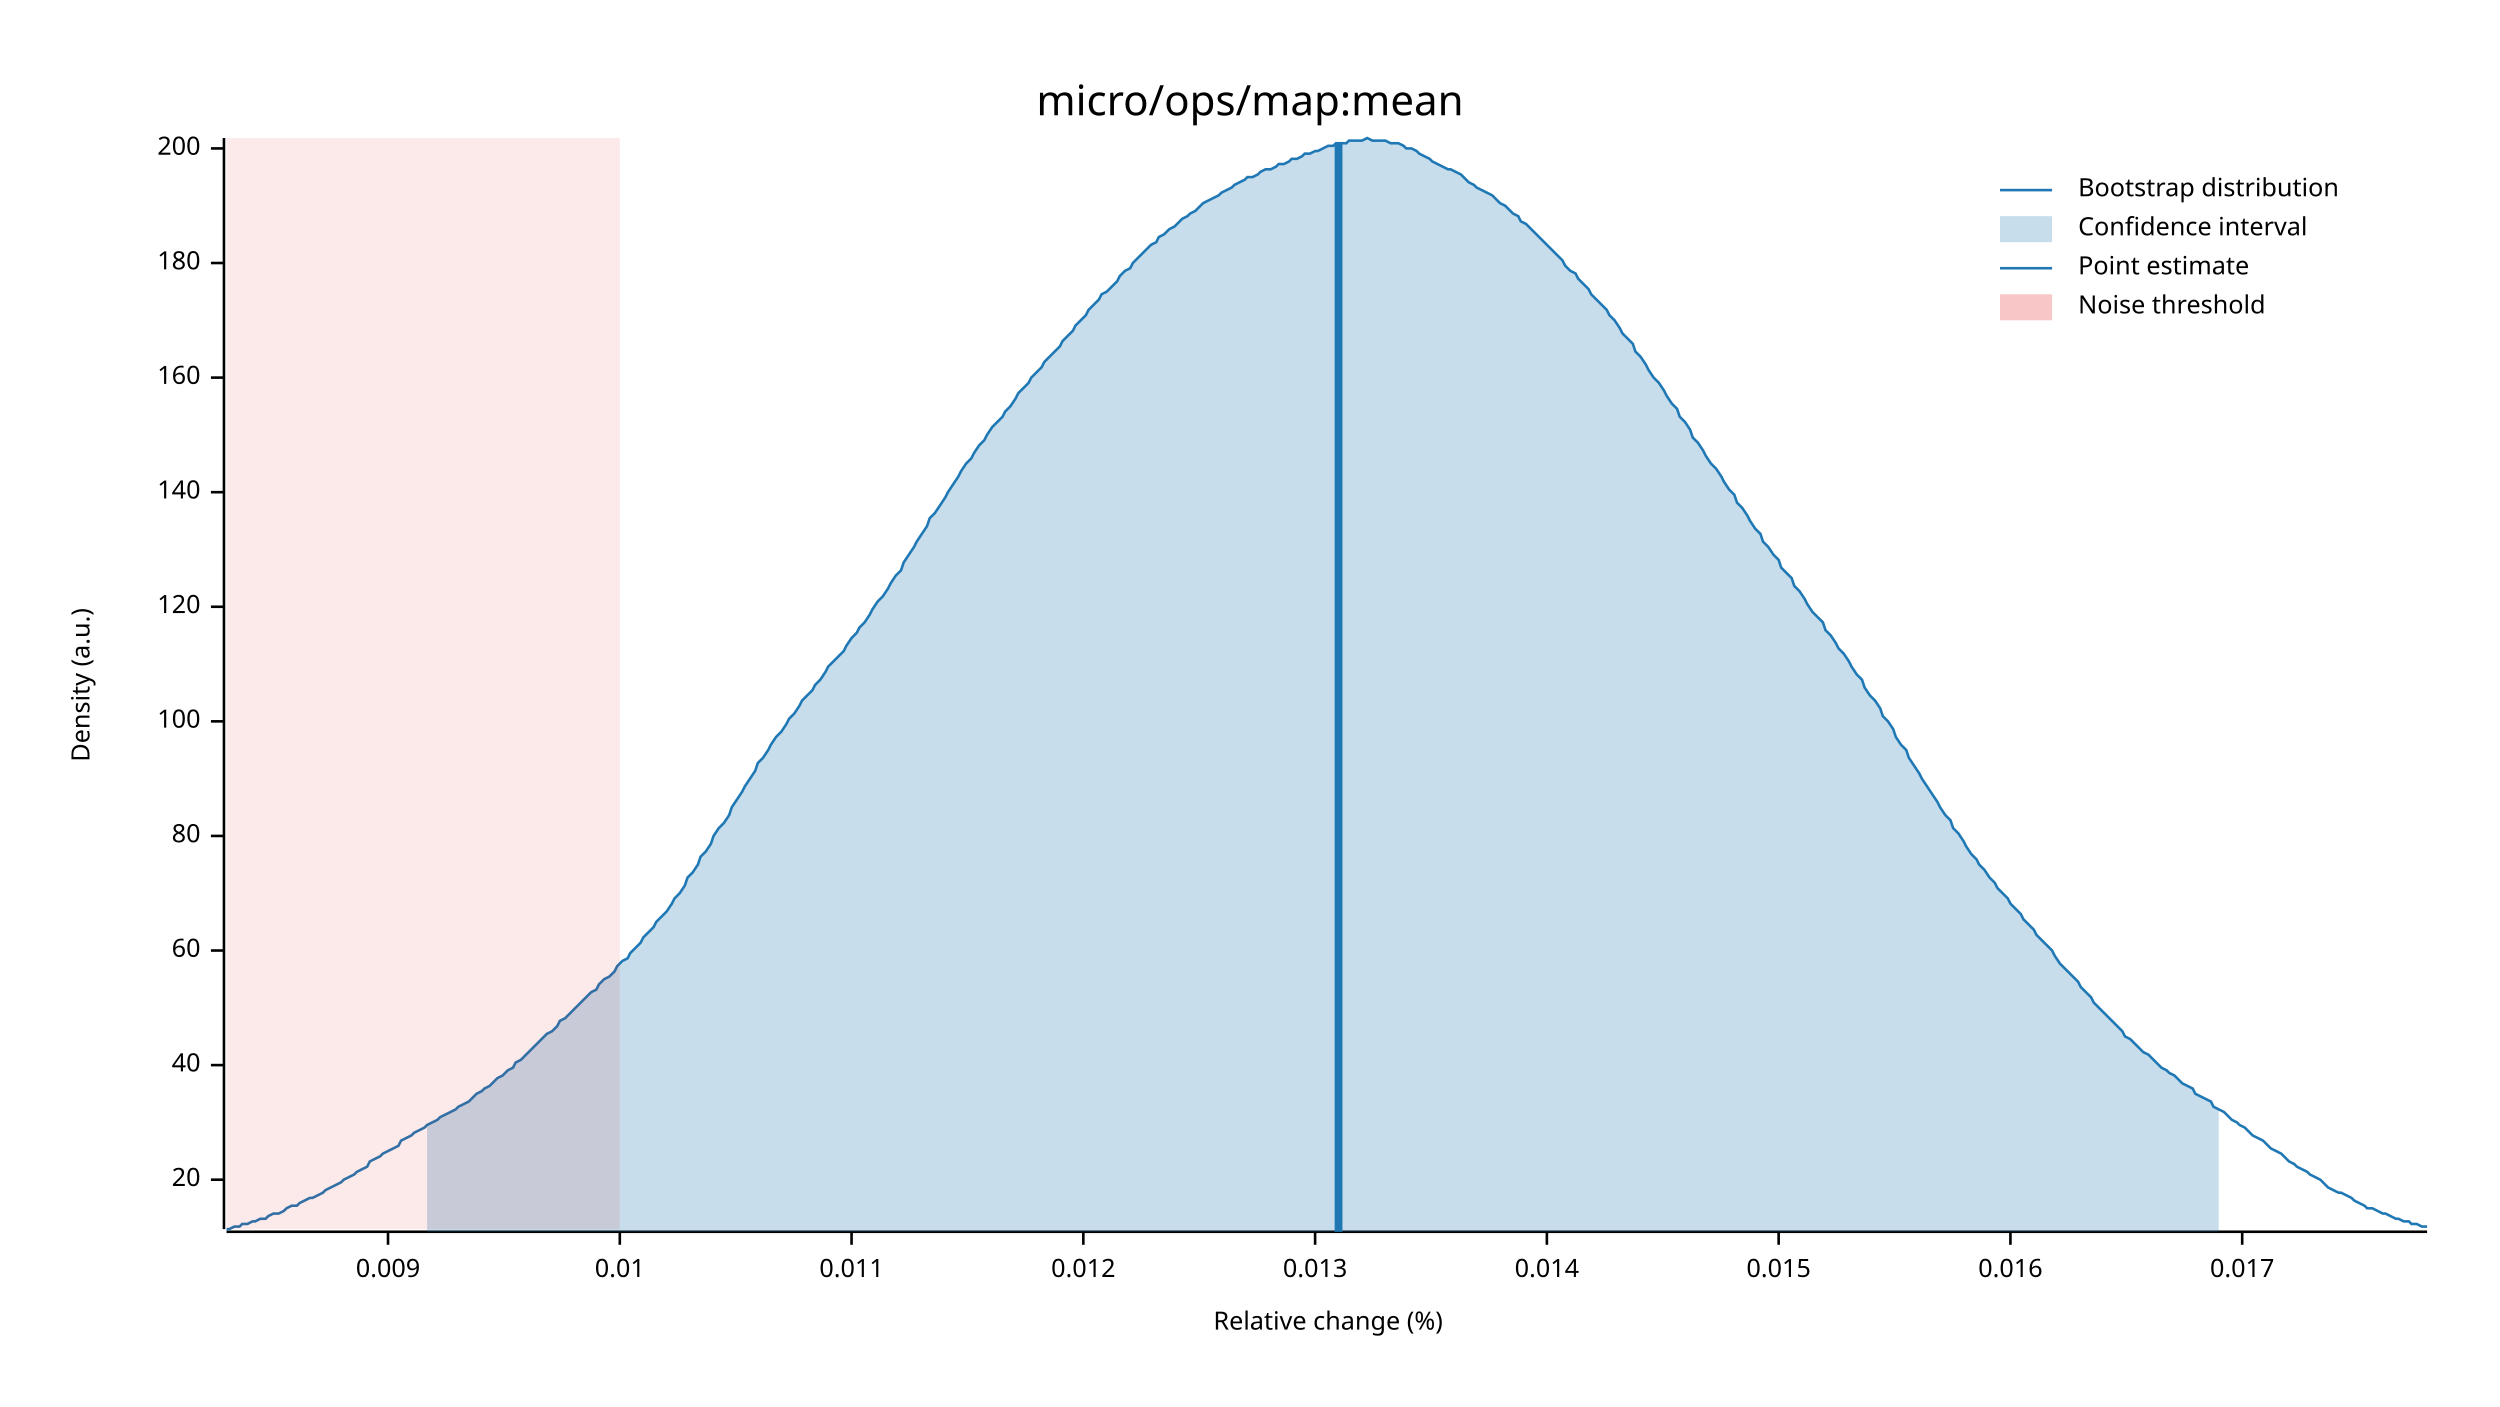
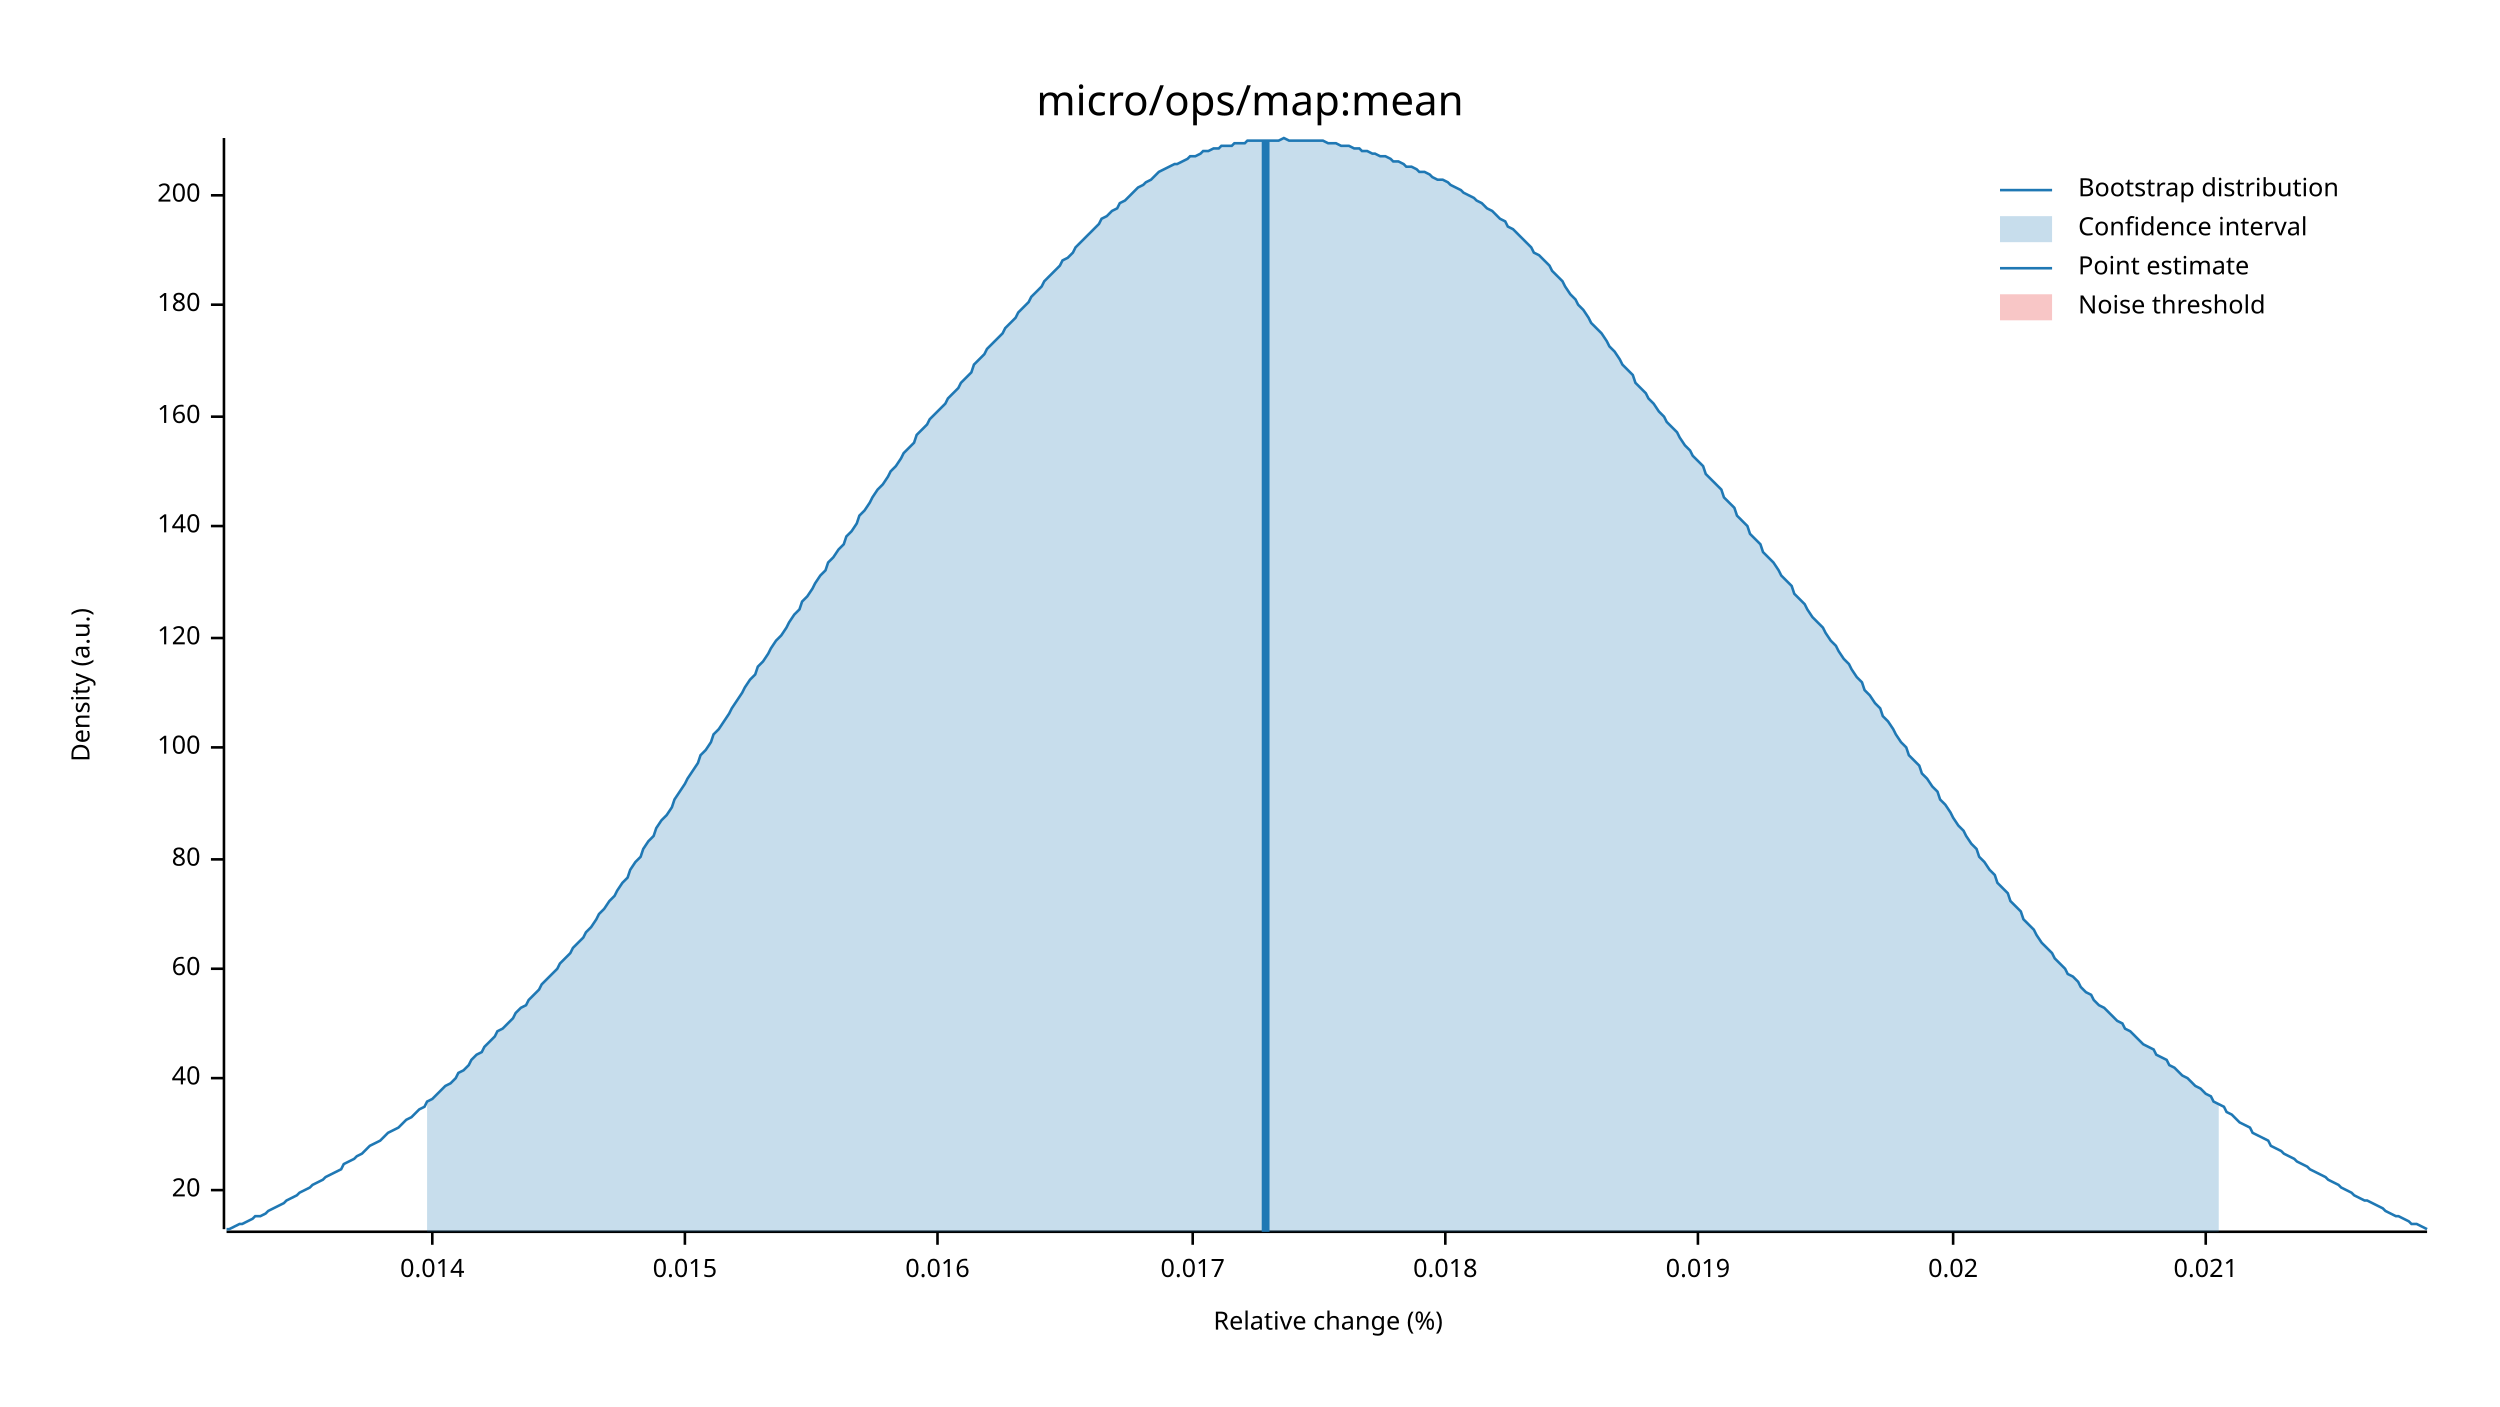
<svg xmlns="http://www.w3.org/2000/svg" width="960" height="540" viewBox="0 0 960 540">
  <text x="480" y="32" dy="0.76em" text-anchor="middle" font-family="sans-serif" font-size="16.129" opacity="1" fill="#000000">
micro/ops/map:mean
</text>
  <text x="27" y="263" dy="0.76em" text-anchor="middle" font-family="sans-serif" font-size="9.677" opacity="1" fill="#000000" transform="rotate(270, 27, 263)">
Density (a.u.)
</text>
  <text x="510" y="513" dy="-0.5ex" text-anchor="middle" font-family="sans-serif" font-size="9.677" opacity="1" fill="#000000">
Relative change (%)
</text>
  <polyline fill="none" opacity="1" stroke="#000000" stroke-width="1" points="86,53 86,472 " />
-   <text x="77" y="453" dy="0.5ex" text-anchor="end" font-family="sans-serif" font-size="9.677" opacity="1" fill="#000000">
+   <text x="77" y="457" dy="0.5ex" text-anchor="end" font-family="sans-serif" font-size="9.677" opacity="1" fill="#000000">
20
</text>
-   <polyline fill="none" opacity="1" stroke="#000000" stroke-width="1" points="81,453 86,453 " />
-   <text x="77" y="409" dy="0.5ex" text-anchor="end" font-family="sans-serif" font-size="9.677" opacity="1" fill="#000000">
+   <polyline fill="none" opacity="1" stroke="#000000" stroke-width="1" points="81,457 86,457 " />
+   <text x="77" y="414" dy="0.5ex" text-anchor="end" font-family="sans-serif" font-size="9.677" opacity="1" fill="#000000">
40
</text>
-   <polyline fill="none" opacity="1" stroke="#000000" stroke-width="1" points="81,409 86,409 " />
-   <text x="77" y="365" dy="0.5ex" text-anchor="end" font-family="sans-serif" font-size="9.677" opacity="1" fill="#000000">
+   <polyline fill="none" opacity="1" stroke="#000000" stroke-width="1" points="81,414 86,414 " />
+   <text x="77" y="372" dy="0.5ex" text-anchor="end" font-family="sans-serif" font-size="9.677" opacity="1" fill="#000000">
60
</text>
-   <polyline fill="none" opacity="1" stroke="#000000" stroke-width="1" points="81,365 86,365 " />
-   <text x="77" y="321" dy="0.5ex" text-anchor="end" font-family="sans-serif" font-size="9.677" opacity="1" fill="#000000">
+   <polyline fill="none" opacity="1" stroke="#000000" stroke-width="1" points="81,372 86,372 " />
+   <text x="77" y="330" dy="0.5ex" text-anchor="end" font-family="sans-serif" font-size="9.677" opacity="1" fill="#000000">
80
</text>
-   <polyline fill="none" opacity="1" stroke="#000000" stroke-width="1" points="81,321 86,321 " />
-   <text x="77" y="277" dy="0.5ex" text-anchor="end" font-family="sans-serif" font-size="9.677" opacity="1" fill="#000000">
+   <polyline fill="none" opacity="1" stroke="#000000" stroke-width="1" points="81,330 86,330 " />
+   <text x="77" y="287" dy="0.5ex" text-anchor="end" font-family="sans-serif" font-size="9.677" opacity="1" fill="#000000">
100
</text>
-   <polyline fill="none" opacity="1" stroke="#000000" stroke-width="1" points="81,277 86,277 " />
-   <text x="77" y="233" dy="0.5ex" text-anchor="end" font-family="sans-serif" font-size="9.677" opacity="1" fill="#000000">
+   <polyline fill="none" opacity="1" stroke="#000000" stroke-width="1" points="81,287 86,287 " />
+   <text x="77" y="245" dy="0.5ex" text-anchor="end" font-family="sans-serif" font-size="9.677" opacity="1" fill="#000000">
120
</text>
-   <polyline fill="none" opacity="1" stroke="#000000" stroke-width="1" points="81,233 86,233 " />
-   <text x="77" y="189" dy="0.5ex" text-anchor="end" font-family="sans-serif" font-size="9.677" opacity="1" fill="#000000">
+   <polyline fill="none" opacity="1" stroke="#000000" stroke-width="1" points="81,245 86,245 " />
+   <text x="77" y="202" dy="0.5ex" text-anchor="end" font-family="sans-serif" font-size="9.677" opacity="1" fill="#000000">
140
</text>
-   <polyline fill="none" opacity="1" stroke="#000000" stroke-width="1" points="81,189 86,189 " />
-   <text x="77" y="145" dy="0.5ex" text-anchor="end" font-family="sans-serif" font-size="9.677" opacity="1" fill="#000000">
+   <polyline fill="none" opacity="1" stroke="#000000" stroke-width="1" points="81,202 86,202 " />
+   <text x="77" y="160" dy="0.5ex" text-anchor="end" font-family="sans-serif" font-size="9.677" opacity="1" fill="#000000">
160
</text>
-   <polyline fill="none" opacity="1" stroke="#000000" stroke-width="1" points="81,145 86,145 " />
-   <text x="77" y="101" dy="0.5ex" text-anchor="end" font-family="sans-serif" font-size="9.677" opacity="1" fill="#000000">
+   <polyline fill="none" opacity="1" stroke="#000000" stroke-width="1" points="81,160 86,160 " />
+   <text x="77" y="117" dy="0.5ex" text-anchor="end" font-family="sans-serif" font-size="9.677" opacity="1" fill="#000000">
180
</text>
-   <polyline fill="none" opacity="1" stroke="#000000" stroke-width="1" points="81,101 86,101 " />
-   <text x="77" y="57" dy="0.5ex" text-anchor="end" font-family="sans-serif" font-size="9.677" opacity="1" fill="#000000">
+   <polyline fill="none" opacity="1" stroke="#000000" stroke-width="1" points="81,117 86,117 " />
+   <text x="77" y="75" dy="0.5ex" text-anchor="end" font-family="sans-serif" font-size="9.677" opacity="1" fill="#000000">
200
</text>
-   <polyline fill="none" opacity="1" stroke="#000000" stroke-width="1" points="81,57 86,57 " />
+   <polyline fill="none" opacity="1" stroke="#000000" stroke-width="1" points="81,75 86,75 " />
  <polyline fill="none" opacity="1" stroke="#000000" stroke-width="1" points="87,473 932,473 " />
-   <text x="149" y="483" dy="0.76em" text-anchor="middle" font-family="sans-serif" font-size="9.677" opacity="1" fill="#000000">
- 0.009
- </text>
-   <polyline fill="none" opacity="1" stroke="#000000" stroke-width="1" points="149,473 149,478 " />
-   <text x="238" y="483" dy="0.76em" text-anchor="middle" font-family="sans-serif" font-size="9.677" opacity="1" fill="#000000">
- 0.01
- </text>
-   <polyline fill="none" opacity="1" stroke="#000000" stroke-width="1" points="238,473 238,478 " />
-   <text x="327" y="483" dy="0.76em" text-anchor="middle" font-family="sans-serif" font-size="9.677" opacity="1" fill="#000000">
- 0.011
- </text>
-   <polyline fill="none" opacity="1" stroke="#000000" stroke-width="1" points="327,473 327,478 " />
-   <text x="416" y="483" dy="0.76em" text-anchor="middle" font-family="sans-serif" font-size="9.677" opacity="1" fill="#000000">
- 0.012
- </text>
-   <polyline fill="none" opacity="1" stroke="#000000" stroke-width="1" points="416,473 416,478 " />
-   <text x="505" y="483" dy="0.76em" text-anchor="middle" font-family="sans-serif" font-size="9.677" opacity="1" fill="#000000">
- 0.013
- </text>
-   <polyline fill="none" opacity="1" stroke="#000000" stroke-width="1" points="505,473 505,478 " />
-   <text x="594" y="483" dy="0.76em" text-anchor="middle" font-family="sans-serif" font-size="9.677" opacity="1" fill="#000000">
+   <text x="166" y="483" dy="0.76em" text-anchor="middle" font-family="sans-serif" font-size="9.677" opacity="1" fill="#000000">
0.014
</text>
-   <polyline fill="none" opacity="1" stroke="#000000" stroke-width="1" points="594,473 594,478 " />
-   <text x="683" y="483" dy="0.76em" text-anchor="middle" font-family="sans-serif" font-size="9.677" opacity="1" fill="#000000">
+   <polyline fill="none" opacity="1" stroke="#000000" stroke-width="1" points="166,473 166,478 " />
+   <text x="263" y="483" dy="0.76em" text-anchor="middle" font-family="sans-serif" font-size="9.677" opacity="1" fill="#000000">
0.015
</text>
-   <polyline fill="none" opacity="1" stroke="#000000" stroke-width="1" points="683,473 683,478 " />
-   <text x="772" y="483" dy="0.76em" text-anchor="middle" font-family="sans-serif" font-size="9.677" opacity="1" fill="#000000">
+   <polyline fill="none" opacity="1" stroke="#000000" stroke-width="1" points="263,473 263,478 " />
+   <text x="360" y="483" dy="0.76em" text-anchor="middle" font-family="sans-serif" font-size="9.677" opacity="1" fill="#000000">
0.016
</text>
-   <polyline fill="none" opacity="1" stroke="#000000" stroke-width="1" points="772,473 772,478 " />
-   <text x="861" y="483" dy="0.76em" text-anchor="middle" font-family="sans-serif" font-size="9.677" opacity="1" fill="#000000">
+   <polyline fill="none" opacity="1" stroke="#000000" stroke-width="1" points="360,473 360,478 " />
+   <text x="458" y="483" dy="0.76em" text-anchor="middle" font-family="sans-serif" font-size="9.677" opacity="1" fill="#000000">
0.017
</text>
-   <polyline fill="none" opacity="1" stroke="#000000" stroke-width="1" points="861,473 861,478 " />
-   <polyline fill="none" opacity="1" stroke="#1F78B4" stroke-width="1" points="87,472 88,472 90,471 92,471 93,470 95,470 97,469 98,469 100,468 102,468 103,467 105,466 107,466 109,465 110,464 112,463 114,463 115,462 117,461 119,460 120,460 122,459 124,458 125,457 127,456 129,455 131,454 132,453 134,452 136,451 137,450 139,449 141,448 142,446 144,445 146,444 147,443 149,442 151,441 153,440 154,438 156,437 158,436 159,435 161,434 163,433 164,432 166,431 168,430 169,429 171,428 173,427 175,426 176,425 178,424 180,423 181,422 183,420 185,419 186,418 188,417 190,415 191,414 193,413 195,411 197,410 198,408 200,407 202,405 203,404 205,402 207,400 208,399 210,397 212,396 214,394 215,392 217,391 219,389 220,388 222,386 224,384 225,383 227,381 229,380 230,378 232,376 234,375 236,373 237,371 239,369 241,368 242,366 244,364 246,362 247,360 249,358 251,356 252,354 254,352 256,350 258,347 259,345 261,343 263,340 264,337 266,335 268,332 269,329 271,327 273,324 274,321 276,318 278,316 280,313 281,310 283,307 285,304 286,302 288,299 290,296 291,293 293,291 295,288 296,286 298,283 300,281 302,278 303,276 305,274 307,271 308,269 310,267 312,265 313,263 315,261 317,258 318,256 320,254 322,252 324,250 325,248 327,245 329,243 330,241 332,239 334,236 335,234 337,231 339,229 341,226 342,224 344,221 346,219 347,216 349,213 351,210 352,208 354,205 356,202 357,199 359,197 361,194 363,191 364,189 366,186 368,183 369,181 371,178 373,176 374,174 376,171 378,169 379,167 381,164 383,162 385,160 386,158 388,156 390,153 391,151 393,149 395,147 396,145 398,143 400,141 401,139 403,137 405,135 407,133 408,131 410,129 412,127 413,125 415,123 417,121 418,119 420,117 422,115 423,113 425,112 427,110 429,108 430,106 432,104 434,103 435,101 437,99 439,97 440,96 442,94 444,93 445,91 447,90 449,88 451,87 452,86 454,84 456,83 457,82 459,81 461,79 462,78 464,77 466,76 468,75 469,74 471,73 473,72 474,71 476,70 478,69 479,68 481,68 483,67 484,66 486,65 488,65 490,64 491,63 493,63 495,62 496,61 498,61 500,60 501,59 503,59 505,58 506,58 508,57 510,56 512,56 513,55 515,55 517,55 518,54 520,54 522,54 523,54 525,53 527,54 528,54 530,54 532,54 534,55 535,55 537,55 539,56 540,57 542,57 544,58 545,59 547,60 549,61 550,62 552,63 554,64 556,65 557,65 559,66 561,67 562,68 564,70 566,71 567,72 569,73 571,74 573,75 574,76 576,78 578,79 579,80 581,82 583,83 584,85 586,86 588,88 589,89 591,91 593,93 595,95 596,96 598,98 600,100 601,102 603,104 605,105 606,107 608,109 610,111 611,113 613,115 615,117 617,119 618,121 620,123 622,126 623,128 625,130 627,132 628,135 630,137 632,140 633,142 635,145 637,147 639,150 640,152 642,155 644,157 645,160 647,162 649,165 650,168 652,170 654,173 655,175 657,178 659,180 661,183 662,185 664,188 666,190 667,193 669,195 671,198 672,200 674,203 676,205 677,208 679,210 681,213 683,215 684,218 686,220 688,222 689,225 691,227 693,230 694,232 696,235 698,237 700,239 701,242 703,244 705,247 706,249 708,251 710,254 711,256 713,259 715,261 716,264 718,267 720,269 722,272 723,275 725,277 727,280 728,283 730,286 732,288 733,291 735,294 737,297 738,299 740,302 742,305 744,308 745,310 747,313 749,315 750,318 752,320 754,323 755,325 757,328 759,330 760,332 762,334 764,337 766,339 767,341 769,343 771,345 772,347 774,349 776,351 777,353 779,355 781,357 782,359 784,361 786,363 788,365 789,367 791,370 793,372 794,373 796,375 798,377 799,379 801,381 803,383 804,385 806,387 808,389 810,391 811,392 813,394 815,396 816,398 818,399 820,401 821,402 823,404 825,405 827,407 828,408 830,410 832,411 833,412 835,413 837,415 838,416 840,417 842,418 843,420 845,421 847,422 849,423 850,425 852,426 854,427 855,428 857,430 859,431 860,432 862,433 864,435 865,436 867,437 869,438 871,440 872,441 874,442 876,443 877,444 879,446 881,447 882,448 884,449 886,450 887,451 889,452 891,453 893,455 894,456 896,457 898,458 899,458 901,459 903,460 904,461 906,462 908,463 909,464 911,464 913,465 915,466 916,466 918,467 920,468 921,468 923,469 925,469 926,470 928,470 930,471 932,471 " />
-   <polygon opacity="0.25" fill="#1F78B4" points="164,432 166,431 168,430 169,429 171,428 173,427 175,426 176,425 178,424 180,423 181,422 183,420 185,419 186,418 188,417 190,415 191,414 193,413 195,411 197,410 198,408 200,407 202,405 203,404 205,402 207,400 208,399 210,397 212,396 214,394 215,392 217,391 219,389 220,388 222,386 224,384 225,383 227,381 229,380 230,378 232,376 234,375 236,373 237,371 239,369 241,368 242,366 244,364 246,362 247,360 249,358 251,356 252,354 254,352 256,350 258,347 259,345 261,343 263,340 264,337 266,335 268,332 269,329 271,327 273,324 274,321 276,318 278,316 280,313 281,310 283,307 285,304 286,302 288,299 290,296 291,293 293,291 295,288 296,286 298,283 300,281 302,278 303,276 305,274 307,271 308,269 310,267 312,265 313,263 315,261 317,258 318,256 320,254 322,252 324,250 325,248 327,245 329,243 330,241 332,239 334,236 335,234 337,231 339,229 341,226 342,224 344,221 346,219 347,216 349,213 351,210 352,208 354,205 356,202 357,199 359,197 361,194 363,191 364,189 366,186 368,183 369,181 371,178 373,176 374,174 376,171 378,169 379,167 381,164 383,162 385,160 386,158 388,156 390,153 391,151 393,149 395,147 396,145 398,143 400,141 401,139 403,137 405,135 407,133 408,131 410,129 412,127 413,125 415,123 417,121 418,119 420,117 422,115 423,113 425,112 427,110 429,108 430,106 432,104 434,103 435,101 437,99 439,97 440,96 442,94 444,93 445,91 447,90 449,88 451,87 452,86 454,84 456,83 457,82 459,81 461,79 462,78 464,77 466,76 468,75 469,74 471,73 473,72 474,71 476,70 478,69 479,68 481,68 483,67 484,66 486,65 488,65 490,64 491,63 493,63 495,62 496,61 498,61 500,60 501,59 503,59 505,58 506,58 508,57 510,56 512,56 513,55 515,55 517,55 518,54 520,54 522,54 523,54 525,53 527,54 528,54 530,54 532,54 534,55 535,55 537,55 539,56 540,57 542,57 544,58 545,59 547,60 549,61 550,62 552,63 554,64 556,65 557,65 559,66 561,67 562,68 564,70 566,71 567,72 569,73 571,74 573,75 574,76 576,78 578,79 579,80 581,82 583,83 584,85 586,86 588,88 589,89 591,91 593,93 595,95 596,96 598,98 600,100 601,102 603,104 605,105 606,107 608,109 610,111 611,113 613,115 615,117 617,119 618,121 620,123 622,126 623,128 625,130 627,132 628,135 630,137 632,140 633,142 635,145 637,147 639,150 640,152 642,155 644,157 645,160 647,162 649,165 650,168 652,170 654,173 655,175 657,178 659,180 661,183 662,185 664,188 666,190 667,193 669,195 671,198 672,200 674,203 676,205 677,208 679,210 681,213 683,215 684,218 686,220 688,222 689,225 691,227 693,230 694,232 696,235 698,237 700,239 701,242 703,244 705,247 706,249 708,251 710,254 711,256 713,259 715,261 716,264 718,267 720,269 722,272 723,275 725,277 727,280 728,283 730,286 732,288 733,291 735,294 737,297 738,299 740,302 742,305 744,308 745,310 747,313 749,315 750,318 752,320 754,323 755,325 757,328 759,330 760,332 762,334 764,337 766,339 767,341 769,343 771,345 772,347 774,349 776,351 777,353 779,355 781,357 782,359 784,361 786,363 788,365 789,367 791,370 793,372 794,373 796,375 798,377 799,379 801,381 803,383 804,385 806,387 808,389 810,391 811,392 813,394 815,396 816,398 818,399 820,401 821,402 823,404 825,405 827,407 828,408 830,410 832,411 833,412 835,413 837,415 838,416 840,417 842,418 843,420 845,421 847,422 849,423 850,425 852,426 852,473 164,473 " />
-   <polyline fill="none" opacity="1" stroke="#1F78B4" stroke-width="3" points="514,473 514,55 " />
-   <rect x="87" y="53" width="151" height="419" opacity="0.1" fill="#E31A1C" stroke="none" />
+   <polyline fill="none" opacity="1" stroke="#000000" stroke-width="1" points="458,473 458,478 " />
+   <text x="555" y="483" dy="0.76em" text-anchor="middle" font-family="sans-serif" font-size="9.677" opacity="1" fill="#000000">
+ 0.018
+ </text>
+   <polyline fill="none" opacity="1" stroke="#000000" stroke-width="1" points="555,473 555,478 " />
+   <text x="652" y="483" dy="0.76em" text-anchor="middle" font-family="sans-serif" font-size="9.677" opacity="1" fill="#000000">
+ 0.019
+ </text>
+   <polyline fill="none" opacity="1" stroke="#000000" stroke-width="1" points="652,473 652,478 " />
+   <text x="750" y="483" dy="0.76em" text-anchor="middle" font-family="sans-serif" font-size="9.677" opacity="1" fill="#000000">
+ 0.02
+ </text>
+   <polyline fill="none" opacity="1" stroke="#000000" stroke-width="1" points="750,473 750,478 " />
+   <text x="847" y="483" dy="0.76em" text-anchor="middle" font-family="sans-serif" font-size="9.677" opacity="1" fill="#000000">
+ 0.021
+ </text>
+   <polyline fill="none" opacity="1" stroke="#000000" stroke-width="1" points="847,473 847,478 " />
+   <polyline fill="none" opacity="1" stroke="#1F78B4" stroke-width="1" points="87,472 88,472 90,471 92,470 93,470 95,469 97,468 98,467 100,467 102,466 103,465 105,464 107,463 109,462 110,461 112,460 114,459 115,458 117,457 119,456 120,455 122,454 124,453 125,452 127,451 129,450 131,449 132,447 134,446 136,445 137,444 139,443 141,441 142,440 144,439 146,438 147,437 149,435 151,434 153,433 154,432 156,430 158,429 159,428 161,426 163,425 164,423 166,422 168,420 169,419 171,417 173,416 175,414 176,412 178,411 180,409 181,407 183,405 185,404 186,402 188,400 190,398 191,396 193,395 195,393 197,391 198,389 200,387 202,386 203,384 205,382 207,380 208,378 210,376 212,374 214,372 215,370 217,368 219,366 220,364 222,362 224,360 225,358 227,356 229,353 230,351 232,349 234,346 236,344 237,342 239,339 241,337 242,334 244,331 246,329 247,326 249,323 251,321 252,318 254,315 256,313 258,310 259,307 261,304 263,301 264,299 266,296 268,293 269,290 271,288 273,285 274,282 276,280 278,277 280,274 281,272 283,269 285,266 286,264 288,261 290,259 291,256 293,254 295,251 296,249 298,246 300,244 302,241 303,239 305,236 307,234 308,231 310,229 312,226 313,224 315,221 317,219 318,216 320,214 322,211 324,209 325,206 327,204 329,201 330,198 332,196 334,193 335,191 337,188 339,186 341,183 342,181 344,179 346,176 347,174 349,172 351,170 352,167 354,165 356,163 357,161 359,159 361,157 363,155 364,153 366,151 368,149 369,147 371,145 373,143 374,140 376,138 378,136 379,134 381,132 383,130 385,128 386,126 388,124 390,122 391,120 393,118 395,116 396,114 398,112 400,110 401,108 403,106 405,104 407,102 408,100 410,99 412,97 413,95 415,93 417,91 418,90 420,88 422,86 423,84 425,83 427,81 429,80 430,78 432,77 434,75 435,74 437,72 439,71 440,70 442,69 444,67 445,66 447,65 449,64 451,63 452,63 454,62 456,61 457,60 459,60 461,59 462,58 464,58 466,57 468,57 469,56 471,56 473,56 474,55 476,55 478,55 479,54 481,54 483,54 484,54 486,54 488,54 490,54 491,54 493,53 495,54 496,54 498,54 500,54 501,54 503,54 505,54 506,54 508,54 510,55 512,55 513,55 515,56 517,56 518,56 520,57 522,57 523,58 525,58 527,59 528,59 530,60 532,60 534,61 535,62 537,62 539,63 540,64 542,64 544,65 545,66 547,66 549,67 550,68 552,69 554,69 556,70 557,71 559,72 561,73 562,74 564,75 566,76 567,77 569,78 571,80 573,81 574,82 576,84 578,85 579,87 581,88 583,90 584,91 586,93 588,95 589,97 591,98 593,100 595,102 596,104 598,106 600,108 601,110 603,113 605,115 606,117 608,119 610,122 611,124 613,126 615,128 617,131 618,133 620,135 622,138 623,140 625,142 627,144 628,147 630,149 632,151 633,153 635,155 637,158 639,160 640,162 642,164 644,166 645,168 647,171 649,173 650,175 652,177 654,179 655,182 657,184 659,186 661,188 662,191 664,193 666,195 667,198 669,200 671,202 672,205 674,207 676,209 677,212 679,214 681,216 683,219 684,221 686,223 688,225 689,228 691,230 693,232 694,234 696,237 698,239 700,241 701,243 703,246 705,248 706,250 708,253 710,255 711,257 713,260 715,262 716,265 718,267 720,270 722,272 723,275 725,277 727,280 728,282 730,285 732,287 733,290 735,292 737,294 738,297 740,299 742,302 744,304 745,307 747,309 749,312 750,314 752,317 754,319 755,321 757,324 759,326 760,329 762,331 764,334 766,336 767,339 769,341 771,343 772,346 774,348 776,350 777,353 779,355 781,357 782,359 784,362 786,364 788,366 789,368 791,370 793,372 794,374 796,375 798,377 799,379 801,381 803,382 804,384 806,386 808,387 810,389 811,390 813,392 815,393 816,395 818,396 820,398 821,399 823,401 825,402 827,403 828,405 830,406 832,407 833,409 835,410 837,412 838,413 840,414 842,416 843,417 845,418 847,420 849,421 850,423 852,424 854,425 855,427 857,428 859,430 860,431 862,432 864,433 865,435 867,436 869,437 871,438 872,440 874,441 876,442 877,443 879,444 881,445 882,446 884,447 886,448 887,449 889,450 891,451 893,452 894,453 896,454 898,455 899,456 901,457 903,458 904,459 906,460 908,461 909,461 911,462 913,463 915,464 916,465 918,466 920,467 921,467 923,468 925,469 926,470 928,470 930,471 932,472 " />
+   <polygon opacity="0.25" fill="#1F78B4" points="164,423 166,422 168,420 169,419 171,417 173,416 175,414 176,412 178,411 180,409 181,407 183,405 185,404 186,402 188,400 190,398 191,396 193,395 195,393 197,391 198,389 200,387 202,386 203,384 205,382 207,380 208,378 210,376 212,374 214,372 215,370 217,368 219,366 220,364 222,362 224,360 225,358 227,356 229,353 230,351 232,349 234,346 236,344 237,342 239,339 241,337 242,334 244,331 246,329 247,326 249,323 251,321 252,318 254,315 256,313 258,310 259,307 261,304 263,301 264,299 266,296 268,293 269,290 271,288 273,285 274,282 276,280 278,277 280,274 281,272 283,269 285,266 286,264 288,261 290,259 291,256 293,254 295,251 296,249 298,246 300,244 302,241 303,239 305,236 307,234 308,231 310,229 312,226 313,224 315,221 317,219 318,216 320,214 322,211 324,209 325,206 327,204 329,201 330,198 332,196 334,193 335,191 337,188 339,186 341,183 342,181 344,179 346,176 347,174 349,172 351,170 352,167 354,165 356,163 357,161 359,159 361,157 363,155 364,153 366,151 368,149 369,147 371,145 373,143 374,140 376,138 378,136 379,134 381,132 383,130 385,128 386,126 388,124 390,122 391,120 393,118 395,116 396,114 398,112 400,110 401,108 403,106 405,104 407,102 408,100 410,99 412,97 413,95 415,93 417,91 418,90 420,88 422,86 423,84 425,83 427,81 429,80 430,78 432,77 434,75 435,74 437,72 439,71 440,70 442,69 444,67 445,66 447,65 449,64 451,63 452,63 454,62 456,61 457,60 459,60 461,59 462,58 464,58 466,57 468,57 469,56 471,56 473,56 474,55 476,55 478,55 479,54 481,54 483,54 484,54 486,54 488,54 490,54 491,54 493,53 495,54 496,54 498,54 500,54 501,54 503,54 505,54 506,54 508,54 510,55 512,55 513,55 515,56 517,56 518,56 520,57 522,57 523,58 525,58 527,59 528,59 530,60 532,60 534,61 535,62 537,62 539,63 540,64 542,64 544,65 545,66 547,66 549,67 550,68 552,69 554,69 556,70 557,71 559,72 561,73 562,74 564,75 566,76 567,77 569,78 571,80 573,81 574,82 576,84 578,85 579,87 581,88 583,90 584,91 586,93 588,95 589,97 591,98 593,100 595,102 596,104 598,106 600,108 601,110 603,113 605,115 606,117 608,119 610,122 611,124 613,126 615,128 617,131 618,133 620,135 622,138 623,140 625,142 627,144 628,147 630,149 632,151 633,153 635,155 637,158 639,160 640,162 642,164 644,166 645,168 647,171 649,173 650,175 652,177 654,179 655,182 657,184 659,186 661,188 662,191 664,193 666,195 667,198 669,200 671,202 672,205 674,207 676,209 677,212 679,214 681,216 683,219 684,221 686,223 688,225 689,228 691,230 693,232 694,234 696,237 698,239 700,241 701,243 703,246 705,248 706,250 708,253 710,255 711,257 713,260 715,262 716,265 718,267 720,270 722,272 723,275 725,277 727,280 728,282 730,285 732,287 733,290 735,292 737,294 738,297 740,299 742,302 744,304 745,307 747,309 749,312 750,314 752,317 754,319 755,321 757,324 759,326 760,329 762,331 764,334 766,336 767,339 769,341 771,343 772,346 774,348 776,350 777,353 779,355 781,357 782,359 784,362 786,364 788,366 789,368 791,370 793,372 794,374 796,375 798,377 799,379 801,381 803,382 804,384 806,386 808,387 810,389 811,390 813,392 815,393 816,395 818,396 820,398 821,399 823,401 825,402 827,403 828,405 830,406 832,407 833,409 835,410 837,412 838,413 840,414 842,416 843,417 845,418 847,420 849,421 850,423 852,424 852,473 164,473 " />
+   <polyline fill="none" opacity="1" stroke="#1F78B4" stroke-width="3" points="486,473 486,54 " />
+   <rect x="509" y="53" width="0" height="419" opacity="0.1" fill="#E31A1C" stroke="none" />
  <text x="798" y="68" dy="0.76em" text-anchor="start" font-family="sans-serif" font-size="9.677" opacity="1" fill="#000000">
Bootstrap distribution
</text>
  <text x="798" y="83" dy="0.76em" text-anchor="start" font-family="sans-serif" font-size="9.677" opacity="1" fill="#000000">
Confidence interval
</text>
  <text x="798" y="98" dy="0.76em" text-anchor="start" font-family="sans-serif" font-size="9.677" opacity="1" fill="#000000">
Point estimate
</text>
  <text x="798" y="113" dy="0.76em" text-anchor="start" font-family="sans-serif" font-size="9.677" opacity="1" fill="#000000">
Noise threshold
</text>
  <polyline fill="none" opacity="1" stroke="#1F78B4" stroke-width="1" points="768,73 788,73 " />
  <rect x="768" y="83" width="20" height="10" opacity="0.25" fill="#1F78B4" stroke="none" />
  <polyline fill="none" opacity="1" stroke="#1F78B4" stroke-width="1" points="768,103 788,103 " />
  <rect x="768" y="113" width="20" height="10" opacity="0.25" fill="#E31A1C" stroke="none" />
</svg>
